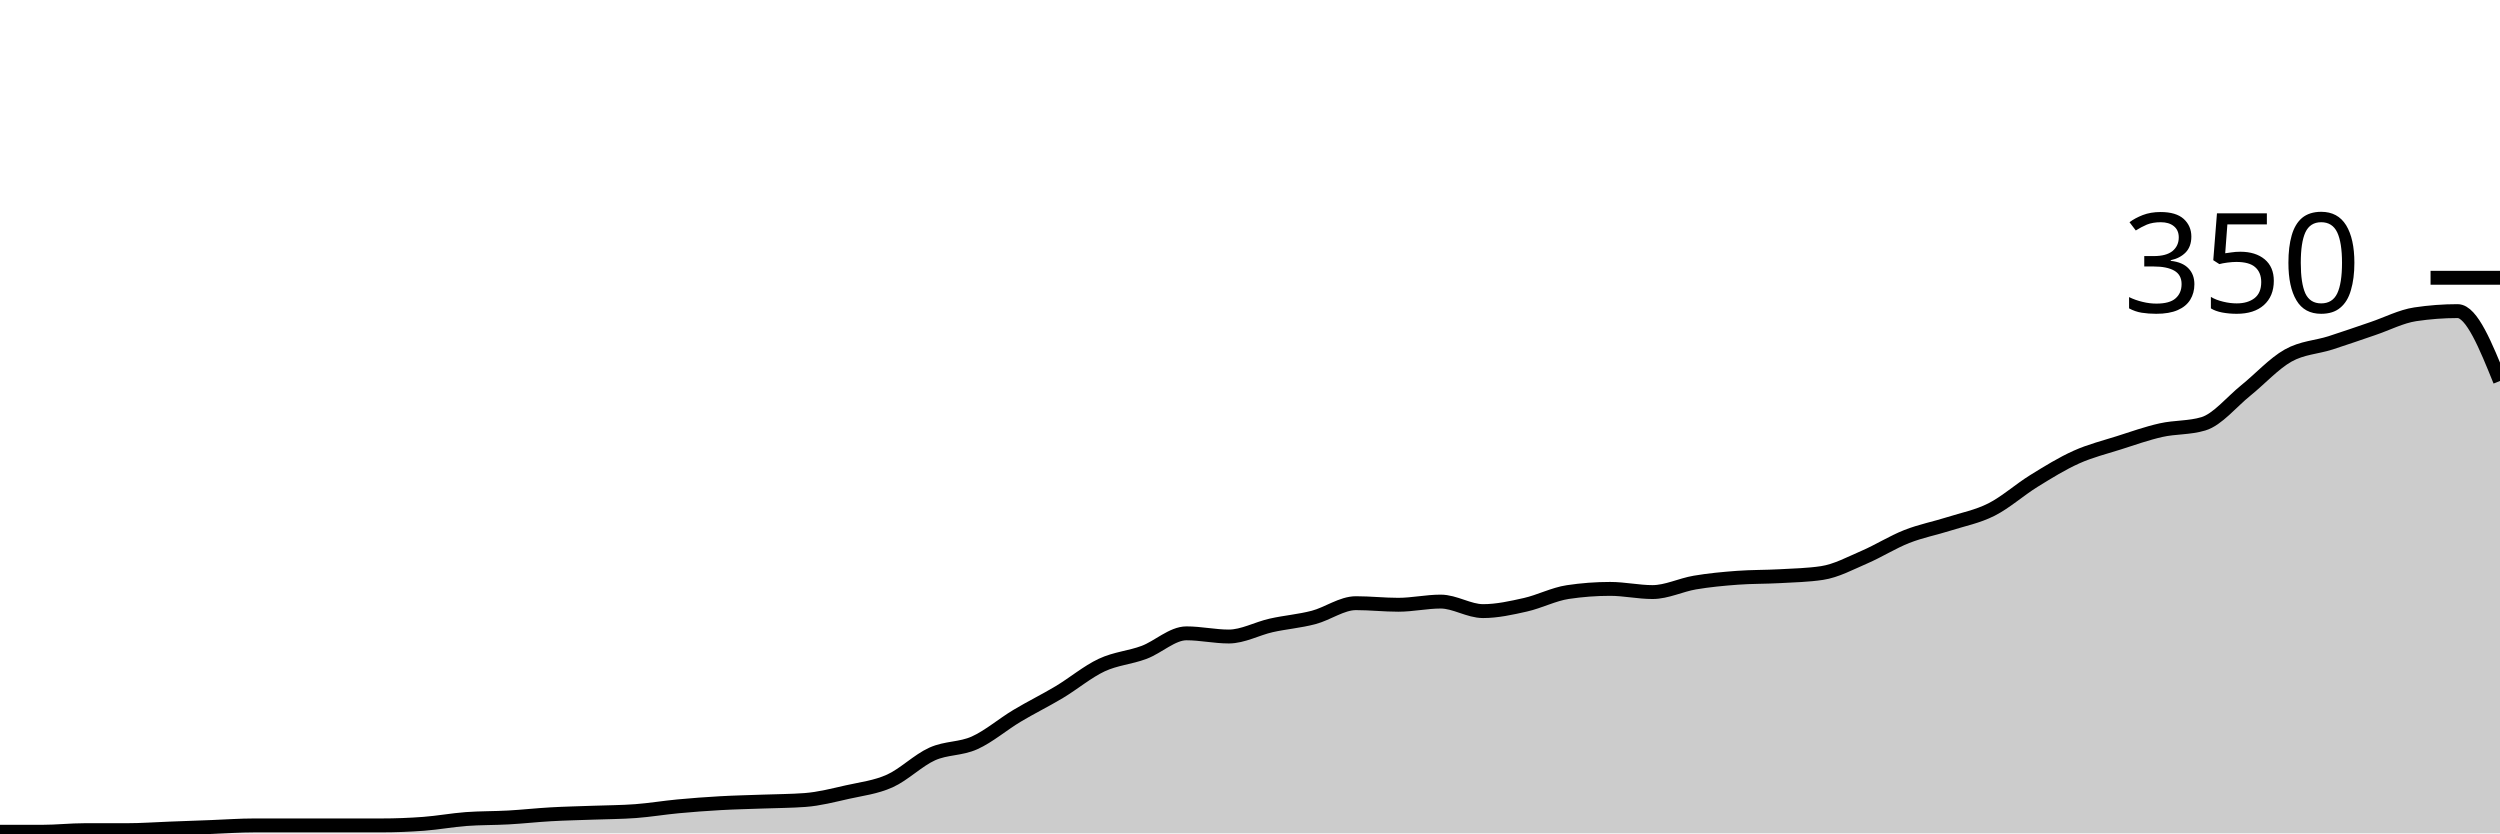
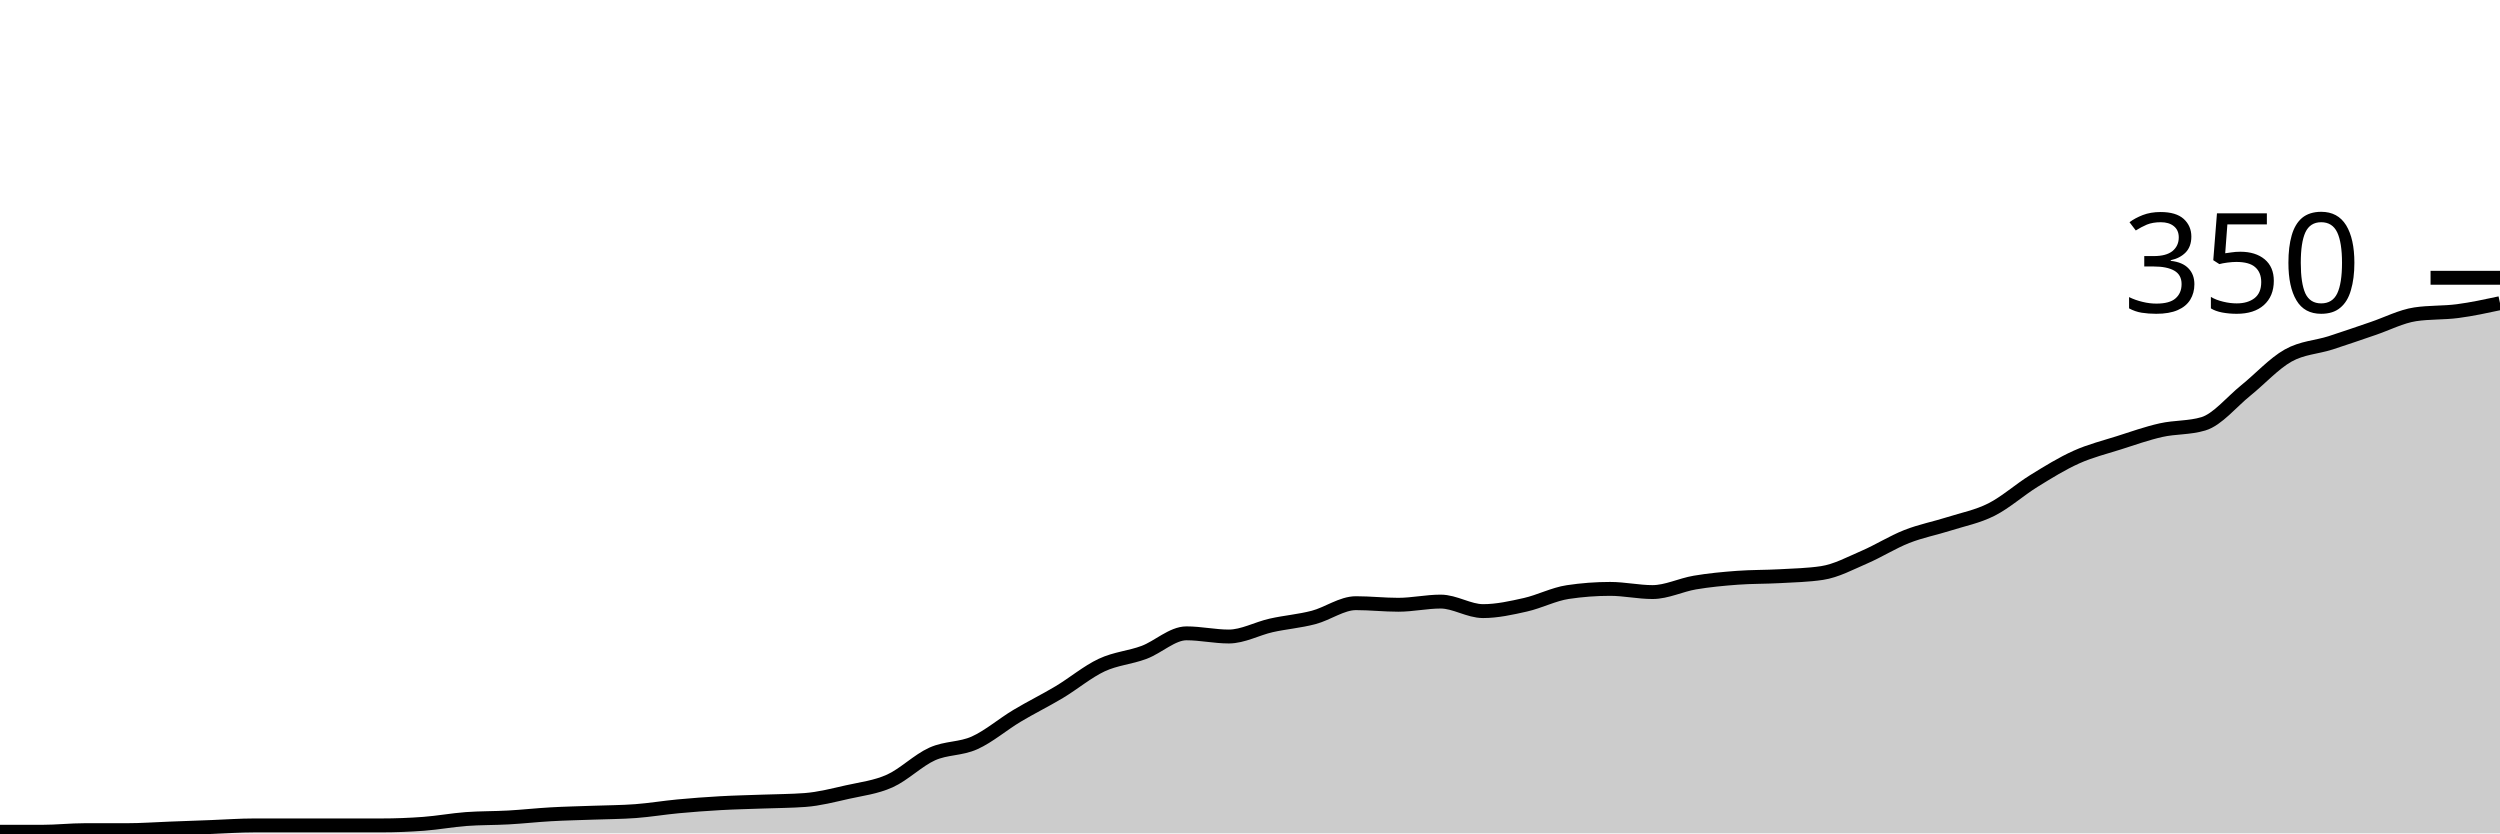
<svg xmlns="http://www.w3.org/2000/svg" viewBox="0 0 180 60">
  <g transform="translate(0,20)">
-     <path class="area" fill="rgba(0, 0, 0, 0.2)" d="M0,39.886C1.017,39.886,2.034,39.886,3.051,39.886C4.068,39.886,5.085,39.771,6.102,39.771C7.119,39.771,8.136,39.771,9.153,39.771C10.169,39.771,11.186,39.695,12.203,39.657C13.22,39.619,14.237,39.581,15.254,39.543C16.271,39.505,17.288,39.429,18.305,39.429C19.322,39.429,20.339,39.429,21.356,39.429C22.373,39.429,23.39,39.429,24.407,39.429C25.424,39.429,26.441,39.429,27.458,39.429C28.475,39.429,29.492,39.39,30.508,39.314C31.525,39.238,32.542,39.048,33.559,38.971C34.576,38.895,35.593,38.914,36.61,38.857C37.627,38.8,38.644,38.686,39.661,38.629C40.678,38.571,41.695,38.552,42.712,38.514C43.729,38.476,44.746,38.476,45.763,38.4C46.78,38.324,47.797,38.152,48.814,38.057C49.831,37.962,50.847,37.886,51.864,37.829C52.881,37.771,53.898,37.752,54.915,37.714C55.932,37.676,56.949,37.676,57.966,37.6C58.983,37.524,60,37.257,61.017,37.029C62.034,36.8,63.051,36.686,64.068,36.229C65.085,35.771,66.102,34.743,67.119,34.286C68.136,33.829,69.153,33.943,70.169,33.486C71.186,33.029,72.203,32.152,73.22,31.543C74.237,30.933,75.254,30.438,76.271,29.829C77.288,29.219,78.305,28.362,79.322,27.886C80.339,27.41,81.356,27.352,82.373,26.971C83.39,26.59,84.407,25.6,85.424,25.6C86.441,25.6,87.458,25.829,88.475,25.829C89.492,25.829,90.508,25.257,91.525,25.029C92.542,24.8,93.559,24.724,94.576,24.457C95.593,24.19,96.61,23.429,97.627,23.429C98.644,23.429,99.661,23.543,100.678,23.543C101.695,23.543,102.712,23.314,103.729,23.314C104.746,23.314,105.763,24,106.78,24C107.797,24,108.814,23.771,109.831,23.543C110.847,23.314,111.864,22.781,112.881,22.629C113.898,22.476,114.915,22.4,115.932,22.4C116.949,22.4,117.966,22.629,118.983,22.629C120,22.629,121.017,22.114,122.034,21.943C123.051,21.771,124.068,21.676,125.085,21.6C126.102,21.524,127.119,21.543,128.136,21.486C129.153,21.429,130.169,21.41,131.186,21.257C132.203,21.105,133.22,20.552,134.237,20.114C135.254,19.676,136.271,19.029,137.288,18.629C138.305,18.229,139.322,18.038,140.339,17.714C141.356,17.39,142.373,17.2,143.39,16.686C144.407,16.171,145.424,15.257,146.441,14.629C147.458,14,148.475,13.371,149.492,12.914C150.508,12.457,151.525,12.21,152.542,11.886C153.559,11.562,154.576,11.2,155.593,10.971C156.61,10.743,157.627,10.819,158.644,10.514C159.661,10.21,160.678,8.933,161.695,8.114C162.712,7.295,163.729,6.171,164.746,5.6C165.763,5.029,166.78,5.01,167.797,4.686C168.814,4.362,169.831,4,170.847,3.657C171.864,3.314,172.881,2.781,173.898,2.629C174.915,2.476,175.932,2.4,176.949,2.4C177.966,2.4,178.983,4.914,180,7.429L180,40C178.983,40,177.966,40,176.949,40C175.932,40,174.915,40,173.898,40C172.881,40,171.864,40,170.847,40C169.831,40,168.814,40,167.797,40C166.78,40,165.763,40,164.746,40C163.729,40,162.712,40,161.695,40C160.678,40,159.661,40,158.644,40C157.627,40,156.61,40,155.593,40C154.576,40,153.559,40,152.542,40C151.525,40,150.508,40,149.492,40C148.475,40,147.458,40,146.441,40C145.424,40,144.407,40,143.39,40C142.373,40,141.356,40,140.339,40C139.322,40,138.305,40,137.288,40C136.271,40,135.254,40,134.237,40C133.22,40,132.203,40,131.186,40C130.169,40,129.153,40,128.136,40C127.119,40,126.102,40,125.085,40C124.068,40,123.051,40,122.034,40C121.017,40,120,40,118.983,40C117.966,40,116.949,40,115.932,40C114.915,40,113.898,40,112.881,40C111.864,40,110.847,40,109.831,40C108.814,40,107.797,40,106.78,40C105.763,40,104.746,40,103.729,40C102.712,40,101.695,40,100.678,40C99.661,40,98.644,40,97.627,40C96.61,40,95.593,40,94.576,40C93.559,40,92.542,40,91.525,40C90.508,40,89.492,40,88.475,40C87.458,40,86.441,40,85.424,40C84.407,40,83.39,40,82.373,40C81.356,40,80.339,40,79.322,40C78.305,40,77.288,40,76.271,40C75.254,40,74.237,40,73.22,40C72.203,40,71.186,40,70.169,40C69.153,40,68.136,40,67.119,40C66.102,40,65.085,40,64.068,40C63.051,40,62.034,40,61.017,40C60,40,58.983,40,57.966,40C56.949,40,55.932,40,54.915,40C53.898,40,52.881,40,51.864,40C50.847,40,49.831,40,48.814,40C47.797,40,46.78,40,45.763,40C44.746,40,43.729,40,42.712,40C41.695,40,40.678,40,39.661,40C38.644,40,37.627,40,36.61,40C35.593,40,34.576,40,33.559,40C32.542,40,31.525,40,30.508,40C29.492,40,28.475,40,27.458,40C26.441,40,25.424,40,24.407,40C23.39,40,22.373,40,21.356,40C20.339,40,19.322,40,18.305,40C17.288,40,16.271,40,15.254,40C14.237,40,13.22,40,12.203,40C11.186,40,10.169,40,9.153,40C8.136,40,7.119,40,6.102,40C5.085,40,4.068,40,3.051,40C2.034,40,1.017,40,0,40Z" />
-     <path class="line" stroke="black" fill="none" d="M0,39.886C1.017,39.886,2.034,39.886,3.051,39.886C4.068,39.886,5.085,39.771,6.102,39.771C7.119,39.771,8.136,39.771,9.153,39.771C10.169,39.771,11.186,39.695,12.203,39.657C13.22,39.619,14.237,39.581,15.254,39.543C16.271,39.505,17.288,39.429,18.305,39.429C19.322,39.429,20.339,39.429,21.356,39.429C22.373,39.429,23.39,39.429,24.407,39.429C25.424,39.429,26.441,39.429,27.458,39.429C28.475,39.429,29.492,39.39,30.508,39.314C31.525,39.238,32.542,39.048,33.559,38.971C34.576,38.895,35.593,38.914,36.61,38.857C37.627,38.8,38.644,38.686,39.661,38.629C40.678,38.571,41.695,38.552,42.712,38.514C43.729,38.476,44.746,38.476,45.763,38.4C46.78,38.324,47.797,38.152,48.814,38.057C49.831,37.962,50.847,37.886,51.864,37.829C52.881,37.771,53.898,37.752,54.915,37.714C55.932,37.676,56.949,37.676,57.966,37.6C58.983,37.524,60,37.257,61.017,37.029C62.034,36.8,63.051,36.686,64.068,36.229C65.085,35.771,66.102,34.743,67.119,34.286C68.136,33.829,69.153,33.943,70.169,33.486C71.186,33.029,72.203,32.152,73.22,31.543C74.237,30.933,75.254,30.438,76.271,29.829C77.288,29.219,78.305,28.362,79.322,27.886C80.339,27.41,81.356,27.352,82.373,26.971C83.39,26.59,84.407,25.6,85.424,25.6C86.441,25.6,87.458,25.829,88.475,25.829C89.492,25.829,90.508,25.257,91.525,25.029C92.542,24.8,93.559,24.724,94.576,24.457C95.593,24.19,96.61,23.429,97.627,23.429C98.644,23.429,99.661,23.543,100.678,23.543C101.695,23.543,102.712,23.314,103.729,23.314C104.746,23.314,105.763,24,106.78,24C107.797,24,108.814,23.771,109.831,23.543C110.847,23.314,111.864,22.781,112.881,22.629C113.898,22.476,114.915,22.4,115.932,22.4C116.949,22.4,117.966,22.629,118.983,22.629C120,22.629,121.017,22.114,122.034,21.943C123.051,21.771,124.068,21.676,125.085,21.6C126.102,21.524,127.119,21.543,128.136,21.486C129.153,21.429,130.169,21.41,131.186,21.257C132.203,21.105,133.22,20.552,134.237,20.114C135.254,19.676,136.271,19.029,137.288,18.629C138.305,18.229,139.322,18.038,140.339,17.714C141.356,17.39,142.373,17.2,143.39,16.686C144.407,16.171,145.424,15.257,146.441,14.629C147.458,14,148.475,13.371,149.492,12.914C150.508,12.457,151.525,12.21,152.542,11.886C153.559,11.562,154.576,11.2,155.593,10.971C156.61,10.743,157.627,10.819,158.644,10.514C159.661,10.21,160.678,8.933,161.695,8.114C162.712,7.295,163.729,6.171,164.746,5.6C165.763,5.029,166.78,5.01,167.797,4.686C168.814,4.362,169.831,4,170.847,3.657C171.864,3.314,172.881,2.781,173.898,2.629C174.915,2.476,175.932,2.4,176.949,2.4C177.966,2.4,178.983,4.914,180,7.429" />
+     <path class="area" fill="rgba(0, 0, 0, 0.2)" d="M0,39.886C1.017,39.886,2.034,39.886,3.051,39.886C4.068,39.886,5.085,39.771,6.102,39.771C7.119,39.771,8.136,39.771,9.153,39.771C10.169,39.771,11.186,39.695,12.203,39.657C13.22,39.619,14.237,39.581,15.254,39.543C16.271,39.505,17.288,39.429,18.305,39.429C19.322,39.429,20.339,39.429,21.356,39.429C22.373,39.429,23.39,39.429,24.407,39.429C25.424,39.429,26.441,39.429,27.458,39.429C28.475,39.429,29.492,39.39,30.508,39.314C31.525,39.238,32.542,39.048,33.559,38.971C34.576,38.895,35.593,38.914,36.61,38.857C37.627,38.8,38.644,38.686,39.661,38.629C40.678,38.571,41.695,38.552,42.712,38.514C43.729,38.476,44.746,38.476,45.763,38.4C46.78,38.324,47.797,38.152,48.814,38.057C49.831,37.962,50.847,37.886,51.864,37.829C52.881,37.771,53.898,37.752,54.915,37.714C55.932,37.676,56.949,37.676,57.966,37.6C58.983,37.524,60,37.257,61.017,37.029C62.034,36.8,63.051,36.686,64.068,36.229C65.085,35.771,66.102,34.743,67.119,34.286C68.136,33.829,69.153,33.943,70.169,33.486C71.186,33.029,72.203,32.152,73.22,31.543C74.237,30.933,75.254,30.438,76.271,29.829C77.288,29.219,78.305,28.362,79.322,27.886C80.339,27.41,81.356,27.352,82.373,26.971C83.39,26.59,84.407,25.6,85.424,25.6C86.441,25.6,87.458,25.829,88.475,25.829C89.492,25.829,90.508,25.257,91.525,25.029C92.542,24.8,93.559,24.724,94.576,24.457C95.593,24.19,96.61,23.429,97.627,23.429C98.644,23.429,99.661,23.543,100.678,23.543C101.695,23.543,102.712,23.314,103.729,23.314C104.746,23.314,105.763,24,106.78,24C107.797,24,108.814,23.771,109.831,23.543C110.847,23.314,111.864,22.781,112.881,22.629C113.898,22.476,114.915,22.4,115.932,22.4C116.949,22.4,117.966,22.629,118.983,22.629C120,22.629,121.017,22.114,122.034,21.943C123.051,21.771,124.068,21.676,125.085,21.6C126.102,21.524,127.119,21.543,128.136,21.486C129.153,21.429,130.169,21.41,131.186,21.257C132.203,21.105,133.22,20.552,134.237,20.114C135.254,19.676,136.271,19.029,137.288,18.629C138.305,18.229,139.322,18.038,140.339,17.714C141.356,17.39,142.373,17.2,143.39,16.686C144.407,16.171,145.424,15.257,146.441,14.629C147.458,14,148.475,13.371,149.492,12.914C150.508,12.457,151.525,12.21,152.542,11.886C153.559,11.562,154.576,11.2,155.593,10.971C156.61,10.743,157.627,10.819,158.644,10.514C159.661,10.21,160.678,8.933,161.695,8.114C162.712,7.295,163.729,6.171,164.746,5.6C165.763,5.029,166.78,5.01,167.797,4.686C168.814,4.362,169.831,4,170.847,3.657C171.864,3.314,172.881,2.781,173.898,2.629C174.915,2.476,175.932,2.533,176.949,2.4C177.966,2.267,178.983,2.048,180,1.829L180,40C178.983,40,177.966,40,176.949,40C175.932,40,174.915,40,173.898,40C172.881,40,171.864,40,170.847,40C169.831,40,168.814,40,167.797,40C166.78,40,165.763,40,164.746,40C163.729,40,162.712,40,161.695,40C160.678,40,159.661,40,158.644,40C157.627,40,156.61,40,155.593,40C154.576,40,153.559,40,152.542,40C151.525,40,150.508,40,149.492,40C148.475,40,147.458,40,146.441,40C145.424,40,144.407,40,143.39,40C142.373,40,141.356,40,140.339,40C139.322,40,138.305,40,137.288,40C136.271,40,135.254,40,134.237,40C133.22,40,132.203,40,131.186,40C130.169,40,129.153,40,128.136,40C127.119,40,126.102,40,125.085,40C124.068,40,123.051,40,122.034,40C121.017,40,120,40,118.983,40C117.966,40,116.949,40,115.932,40C114.915,40,113.898,40,112.881,40C111.864,40,110.847,40,109.831,40C108.814,40,107.797,40,106.78,40C105.763,40,104.746,40,103.729,40C102.712,40,101.695,40,100.678,40C99.661,40,98.644,40,97.627,40C96.61,40,95.593,40,94.576,40C93.559,40,92.542,40,91.525,40C90.508,40,89.492,40,88.475,40C87.458,40,86.441,40,85.424,40C84.407,40,83.39,40,82.373,40C81.356,40,80.339,40,79.322,40C78.305,40,77.288,40,76.271,40C75.254,40,74.237,40,73.22,40C72.203,40,71.186,40,70.169,40C69.153,40,68.136,40,67.119,40C66.102,40,65.085,40,64.068,40C63.051,40,62.034,40,61.017,40C60,40,58.983,40,57.966,40C56.949,40,55.932,40,54.915,40C53.898,40,52.881,40,51.864,40C50.847,40,49.831,40,48.814,40C47.797,40,46.78,40,45.763,40C44.746,40,43.729,40,42.712,40C41.695,40,40.678,40,39.661,40C38.644,40,37.627,40,36.61,40C35.593,40,34.576,40,33.559,40C32.542,40,31.525,40,30.508,40C29.492,40,28.475,40,27.458,40C26.441,40,25.424,40,24.407,40C23.39,40,22.373,40,21.356,40C20.339,40,19.322,40,18.305,40C17.288,40,16.271,40,15.254,40C14.237,40,13.22,40,12.203,40C11.186,40,10.169,40,9.153,40C8.136,40,7.119,40,6.102,40C5.085,40,4.068,40,3.051,40C2.034,40,1.017,40,0,40Z" />
+     <path class="line" stroke="black" fill="none" d="M0,39.886C1.017,39.886,2.034,39.886,3.051,39.886C4.068,39.886,5.085,39.771,6.102,39.771C7.119,39.771,8.136,39.771,9.153,39.771C10.169,39.771,11.186,39.695,12.203,39.657C13.22,39.619,14.237,39.581,15.254,39.543C16.271,39.505,17.288,39.429,18.305,39.429C19.322,39.429,20.339,39.429,21.356,39.429C22.373,39.429,23.39,39.429,24.407,39.429C25.424,39.429,26.441,39.429,27.458,39.429C28.475,39.429,29.492,39.39,30.508,39.314C31.525,39.238,32.542,39.048,33.559,38.971C34.576,38.895,35.593,38.914,36.61,38.857C37.627,38.8,38.644,38.686,39.661,38.629C40.678,38.571,41.695,38.552,42.712,38.514C43.729,38.476,44.746,38.476,45.763,38.4C46.78,38.324,47.797,38.152,48.814,38.057C49.831,37.962,50.847,37.886,51.864,37.829C52.881,37.771,53.898,37.752,54.915,37.714C55.932,37.676,56.949,37.676,57.966,37.6C58.983,37.524,60,37.257,61.017,37.029C62.034,36.8,63.051,36.686,64.068,36.229C65.085,35.771,66.102,34.743,67.119,34.286C68.136,33.829,69.153,33.943,70.169,33.486C71.186,33.029,72.203,32.152,73.22,31.543C74.237,30.933,75.254,30.438,76.271,29.829C77.288,29.219,78.305,28.362,79.322,27.886C80.339,27.41,81.356,27.352,82.373,26.971C83.39,26.59,84.407,25.6,85.424,25.6C86.441,25.6,87.458,25.829,88.475,25.829C89.492,25.829,90.508,25.257,91.525,25.029C92.542,24.8,93.559,24.724,94.576,24.457C95.593,24.19,96.61,23.429,97.627,23.429C98.644,23.429,99.661,23.543,100.678,23.543C101.695,23.543,102.712,23.314,103.729,23.314C104.746,23.314,105.763,24,106.78,24C107.797,24,108.814,23.771,109.831,23.543C110.847,23.314,111.864,22.781,112.881,22.629C113.898,22.476,114.915,22.4,115.932,22.4C116.949,22.4,117.966,22.629,118.983,22.629C120,22.629,121.017,22.114,122.034,21.943C123.051,21.771,124.068,21.676,125.085,21.6C126.102,21.524,127.119,21.543,128.136,21.486C129.153,21.429,130.169,21.41,131.186,21.257C132.203,21.105,133.22,20.552,134.237,20.114C135.254,19.676,136.271,19.029,137.288,18.629C138.305,18.229,139.322,18.038,140.339,17.714C141.356,17.39,142.373,17.2,143.39,16.686C144.407,16.171,145.424,15.257,146.441,14.629C147.458,14,148.475,13.371,149.492,12.914C150.508,12.457,151.525,12.21,152.542,11.886C153.559,11.562,154.576,11.2,155.593,10.971C156.61,10.743,157.627,10.819,158.644,10.514C159.661,10.21,160.678,8.933,161.695,8.114C162.712,7.295,163.729,6.171,164.746,5.6C165.763,5.029,166.78,5.01,167.797,4.686C168.814,4.362,169.831,4,170.847,3.657C171.864,3.314,172.881,2.781,173.898,2.629C174.915,2.476,175.932,2.533,176.949,2.4C177.966,2.267,178.983,2.048,180,1.829" />
    <path class="axis-ceiling" stroke-width="1" stroke="black" fill="none" d="M175,0L180,0" />
    <text class="axis-ceiling-label" font-family="sans-serif" text-anchor="end" font-size="10px" x="170" y="2.5">350</text>
  </g>
</svg>
